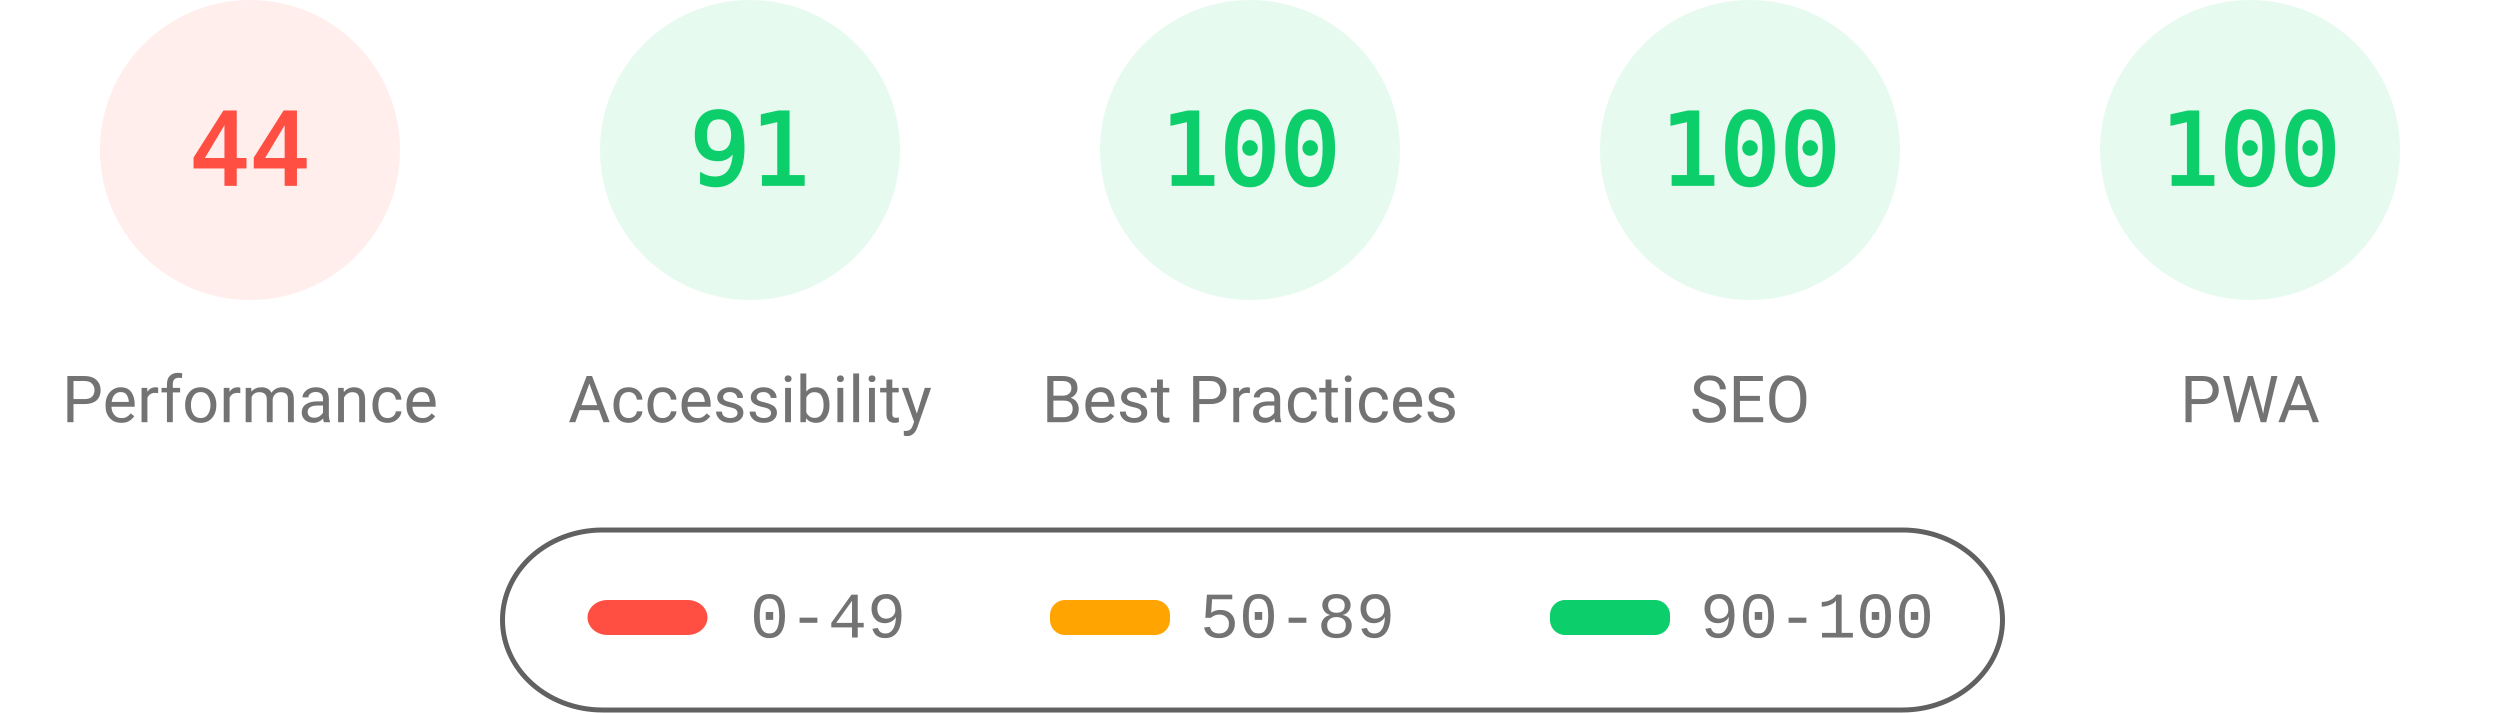
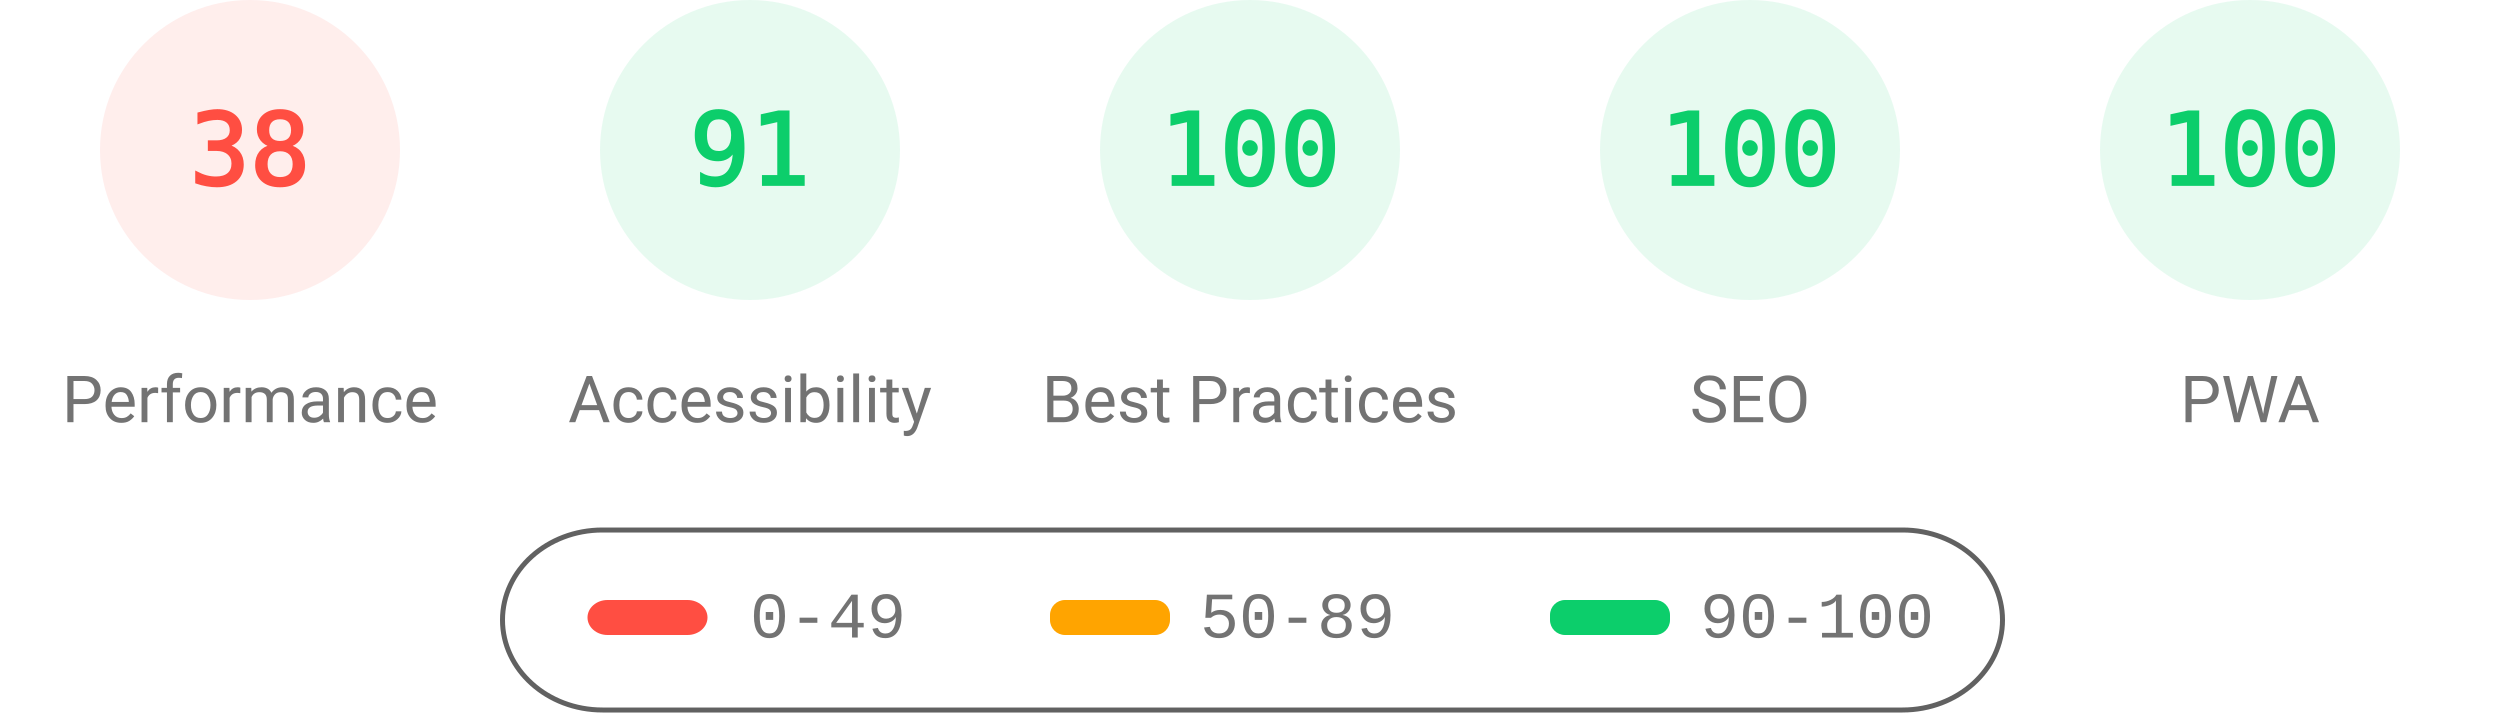
<svg xmlns="http://www.w3.org/2000/svg" fill="none" width="1000" height="285">
  <style>.gauge-base{opacity:.1}.gauge-arc{fill:none;animation-delay:250ms;stroke-linecap:round;transform:rotate(-90deg);transform-origin:100px 60px;animation:load-gauge 1s ease forwards}.guage-text{font-size:40px;font-family:monospace;text-align:center}.guage-red{color:#ff4e42;fill:#ff4e42;stroke:#ff4e42}.guage-orange{color:#ffa400;fill:#ffa400;stroke:#ffa400}.guage-green{color:#0cce6b;fill:#0cce6b;stroke:#0cce6b}.guage-undefined{color:#5c5c5c;fill:#5c5c5c;stroke:#5c5c5c}.guage-title{color:#737373;fill:#737373;stroke:none;font-size:26px;line-height:26px;font-family:Roboto,Halvetica,Arial,sans-serif}@keyframes load-gauge{from{stroke-dasharray:0 352.858}}</style>
  <svg class="guage-div guage-perf guage-red" viewBox="0 0 200 200" width="200" height="200">
    <circle class="gauge-base" r="56" cx="100" cy="60" stroke-width="8" />
-     <circle class="gauge-arc guage-arc-1" r="56" cx="100" cy="60" stroke-width="8" style="stroke-dasharray:154.818,351.858" />
-     <text class="guage-text" x="100" y="60" alignment-baseline="central" dominant-baseline="central" text-anchor="middle">44</text>
+     <circle class="gauge-arc guage-arc-1" r="56" cx="100" cy="60" stroke-width="8" style="stroke-dasharray:133.706,351.858" />
+     <text class="guage-text" x="100" y="60" alignment-baseline="central" dominant-baseline="central" text-anchor="middle">38</text>
    <text class="guage-title" x="100" y="160" alignment-baseline="central" dominant-baseline="central" text-anchor="middle">Performance</text>
  </svg>
  <svg class="guage-div guage-acc guage-green" viewBox="0 0 200 200" width="200" height="200" x="200">
    <circle class="gauge-base" r="56" cx="100" cy="60" stroke-width="8" />
    <circle class="gauge-arc guage-arc-2" r="56" cx="100" cy="60" stroke-width="8" style="stroke-dasharray:320.191,351.858" />
    <text class="guage-text" x="100" y="60" alignment-baseline="central" dominant-baseline="central" text-anchor="middle">91</text>
    <text class="guage-title" x="100" y="160" alignment-baseline="central" dominant-baseline="central" text-anchor="middle">Accessibility</text>
  </svg>
  <svg class="guage-div guage-best guage-green" viewBox="0 0 200 200" width="200" height="200" x="400">
    <circle class="gauge-base" r="56" cx="100" cy="60" stroke-width="8" />
    <circle class="gauge-arc guage-arc-3" r="56" cx="100" cy="60" stroke-width="8" style="stroke-dasharray:351.858,351.858" />
    <text class="guage-text" x="100" y="60" alignment-baseline="central" dominant-baseline="central" text-anchor="middle">100</text>
    <text class="guage-title" x="100" y="160" alignment-baseline="central" dominant-baseline="central" text-anchor="middle">Best Practices</text>
  </svg>
  <svg class="guage-div guage-seo guage-green" viewBox="0 0 200 200" width="200" height="200" x="600">
    <circle class="gauge-base" r="56" cx="100" cy="60" stroke-width="8" />
    <circle class="gauge-arc guage-arc-4" r="56" cx="100" cy="60" stroke-width="8" style="stroke-dasharray:351.858,351.858" />
    <text class="guage-text" x="100" y="60" alignment-baseline="central" dominant-baseline="central" text-anchor="middle">100</text>
    <text class="guage-title" x="100" y="160" alignment-baseline="central" dominant-baseline="central" text-anchor="middle">SEO</text>
  </svg>
  <svg class="guage-div guage-pwa guage-green" viewBox="0 0 200 200" width="200" height="200" x="800">
    <circle class="gauge-base" r="56" cx="100" cy="60" stroke-width="8" />
    <circle class="gauge-arc guage-arc-4" r="56" cx="100" cy="60" stroke-width="8" style="stroke-dasharray:351.858,351.858" />
    <text class="guage-text" x="100" y="60" alignment-baseline="central" dominant-baseline="central" text-anchor="middle">100</text>
    <text class="guage-title" x="100" y="160" alignment-baseline="central" dominant-baseline="central" text-anchor="middle">PWA</text>
  </svg>
  <svg width="604" height="76" x="200" y="210">
    <path fill="none" id="canvas_background" d="M-1-1h604v80H-1z" />
    <rect fill-opacity="0" stroke="#616161" stroke-width="2" rx="40" id="svg_2" height="72" width="600" y="2" x="1" fill="#000" />
    <rect stroke="#000" rx="8" id="svg_3" height="14" width="48" y="30" x="35" stroke-opacity="null" stroke-width="0" fill="#ff4e42" />
    <rect stroke="#000" rx="6" id="svg_4" height="14" width="48" y="30" x="220" stroke-opacity="null" stroke-width="0" fill="#ffa400" />
    <rect stroke="#000" rx="6" id="svg_5" height="14" width="48" y="30" x="420" stroke-opacity="null" stroke-width="0" fill="#0cce6b" />
    <text xml:space="preserve" text-anchor="start" font-family="'Courier New', Courier, monospace" font-size="26" id="svg_6" y="45" x="100" stroke-opacity="null" stroke-width="0" stroke="#000" fill="#737373">0-49</text>
    <text xml:space="preserve" text-anchor="start" font-family="'Courier New', Courier, monospace" font-size="26" id="svg_7" y="45" x="280" stroke-opacity="null" stroke-width="0" stroke="#000" fill="#737373">50-89</text>
    <text xml:space="preserve" text-anchor="start" font-family="'Courier New', Courier, monospace" font-size="26" id="svg_8" y="45" x="480" stroke-opacity="null" stroke-width="0" stroke="#000" fill="#737373">90-100</text>
  </svg>
</svg>
